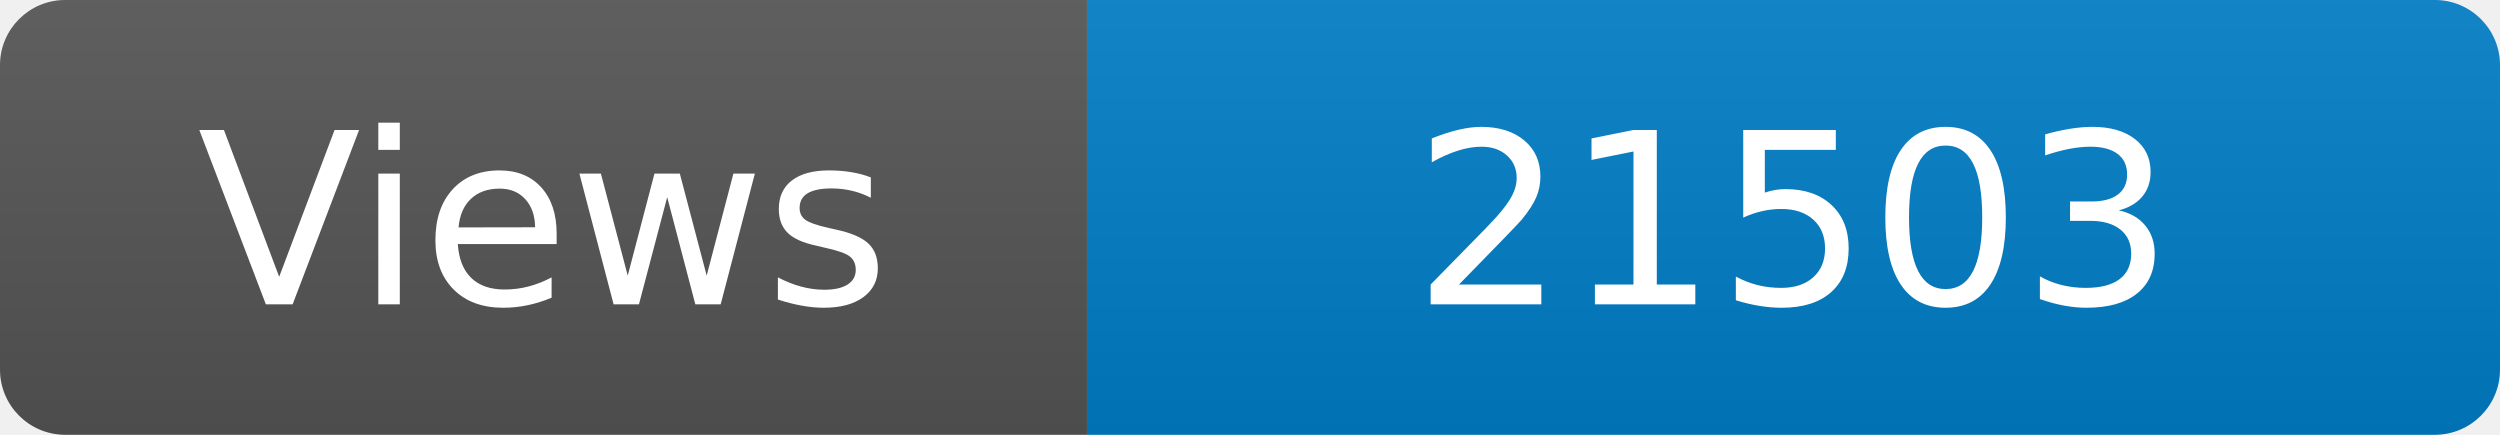
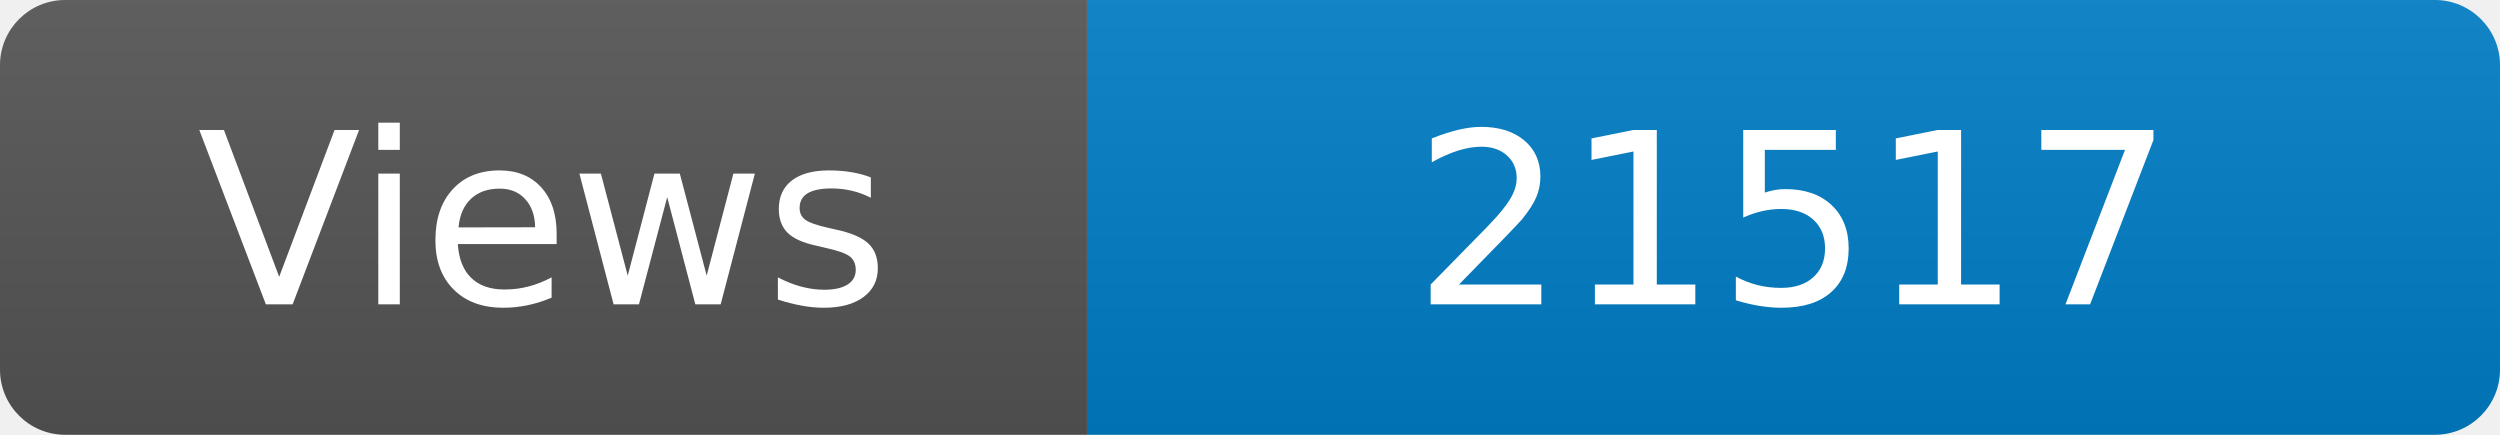
<svg xmlns="http://www.w3.org/2000/svg" width="115" height="20" role="img" aria-label="Maintained?: yes">
  <linearGradient id="s" x2="0" y2="100%">
    <stop offset="0" stop-color="#bbb" stop-opacity=".1" />
    <stop offset="1" stop-opacity=".1" />
  </linearGradient>
  <clipPath id="r">
    <rect width="115" height="20" rx="3" fill="#fff" />
  </clipPath>
  <g clip-path="url(#r)">
    <rect width="50" height="20" fill="#555" />
    <rect x="50" width="160" height="20" fill="#007ec6" />
    <rect width="115" height="20" fill="url(#s)" />
  </g>
  <g fill="#fff" text-anchor="middle" font-family="Verdana,Geneva,DejaVu Sans,sans-serif" font-size="110">
    <text x="250" y="140" transform="scale(.1)" fill="#fff">Views</text>
-     <text x="825" y="140" transform="scale(.1)" fill="#fff">21503</text>
+     <text x="825" y="140" transform="scale(.1)" fill="#fff">21517</text>
  </g>
</svg>
